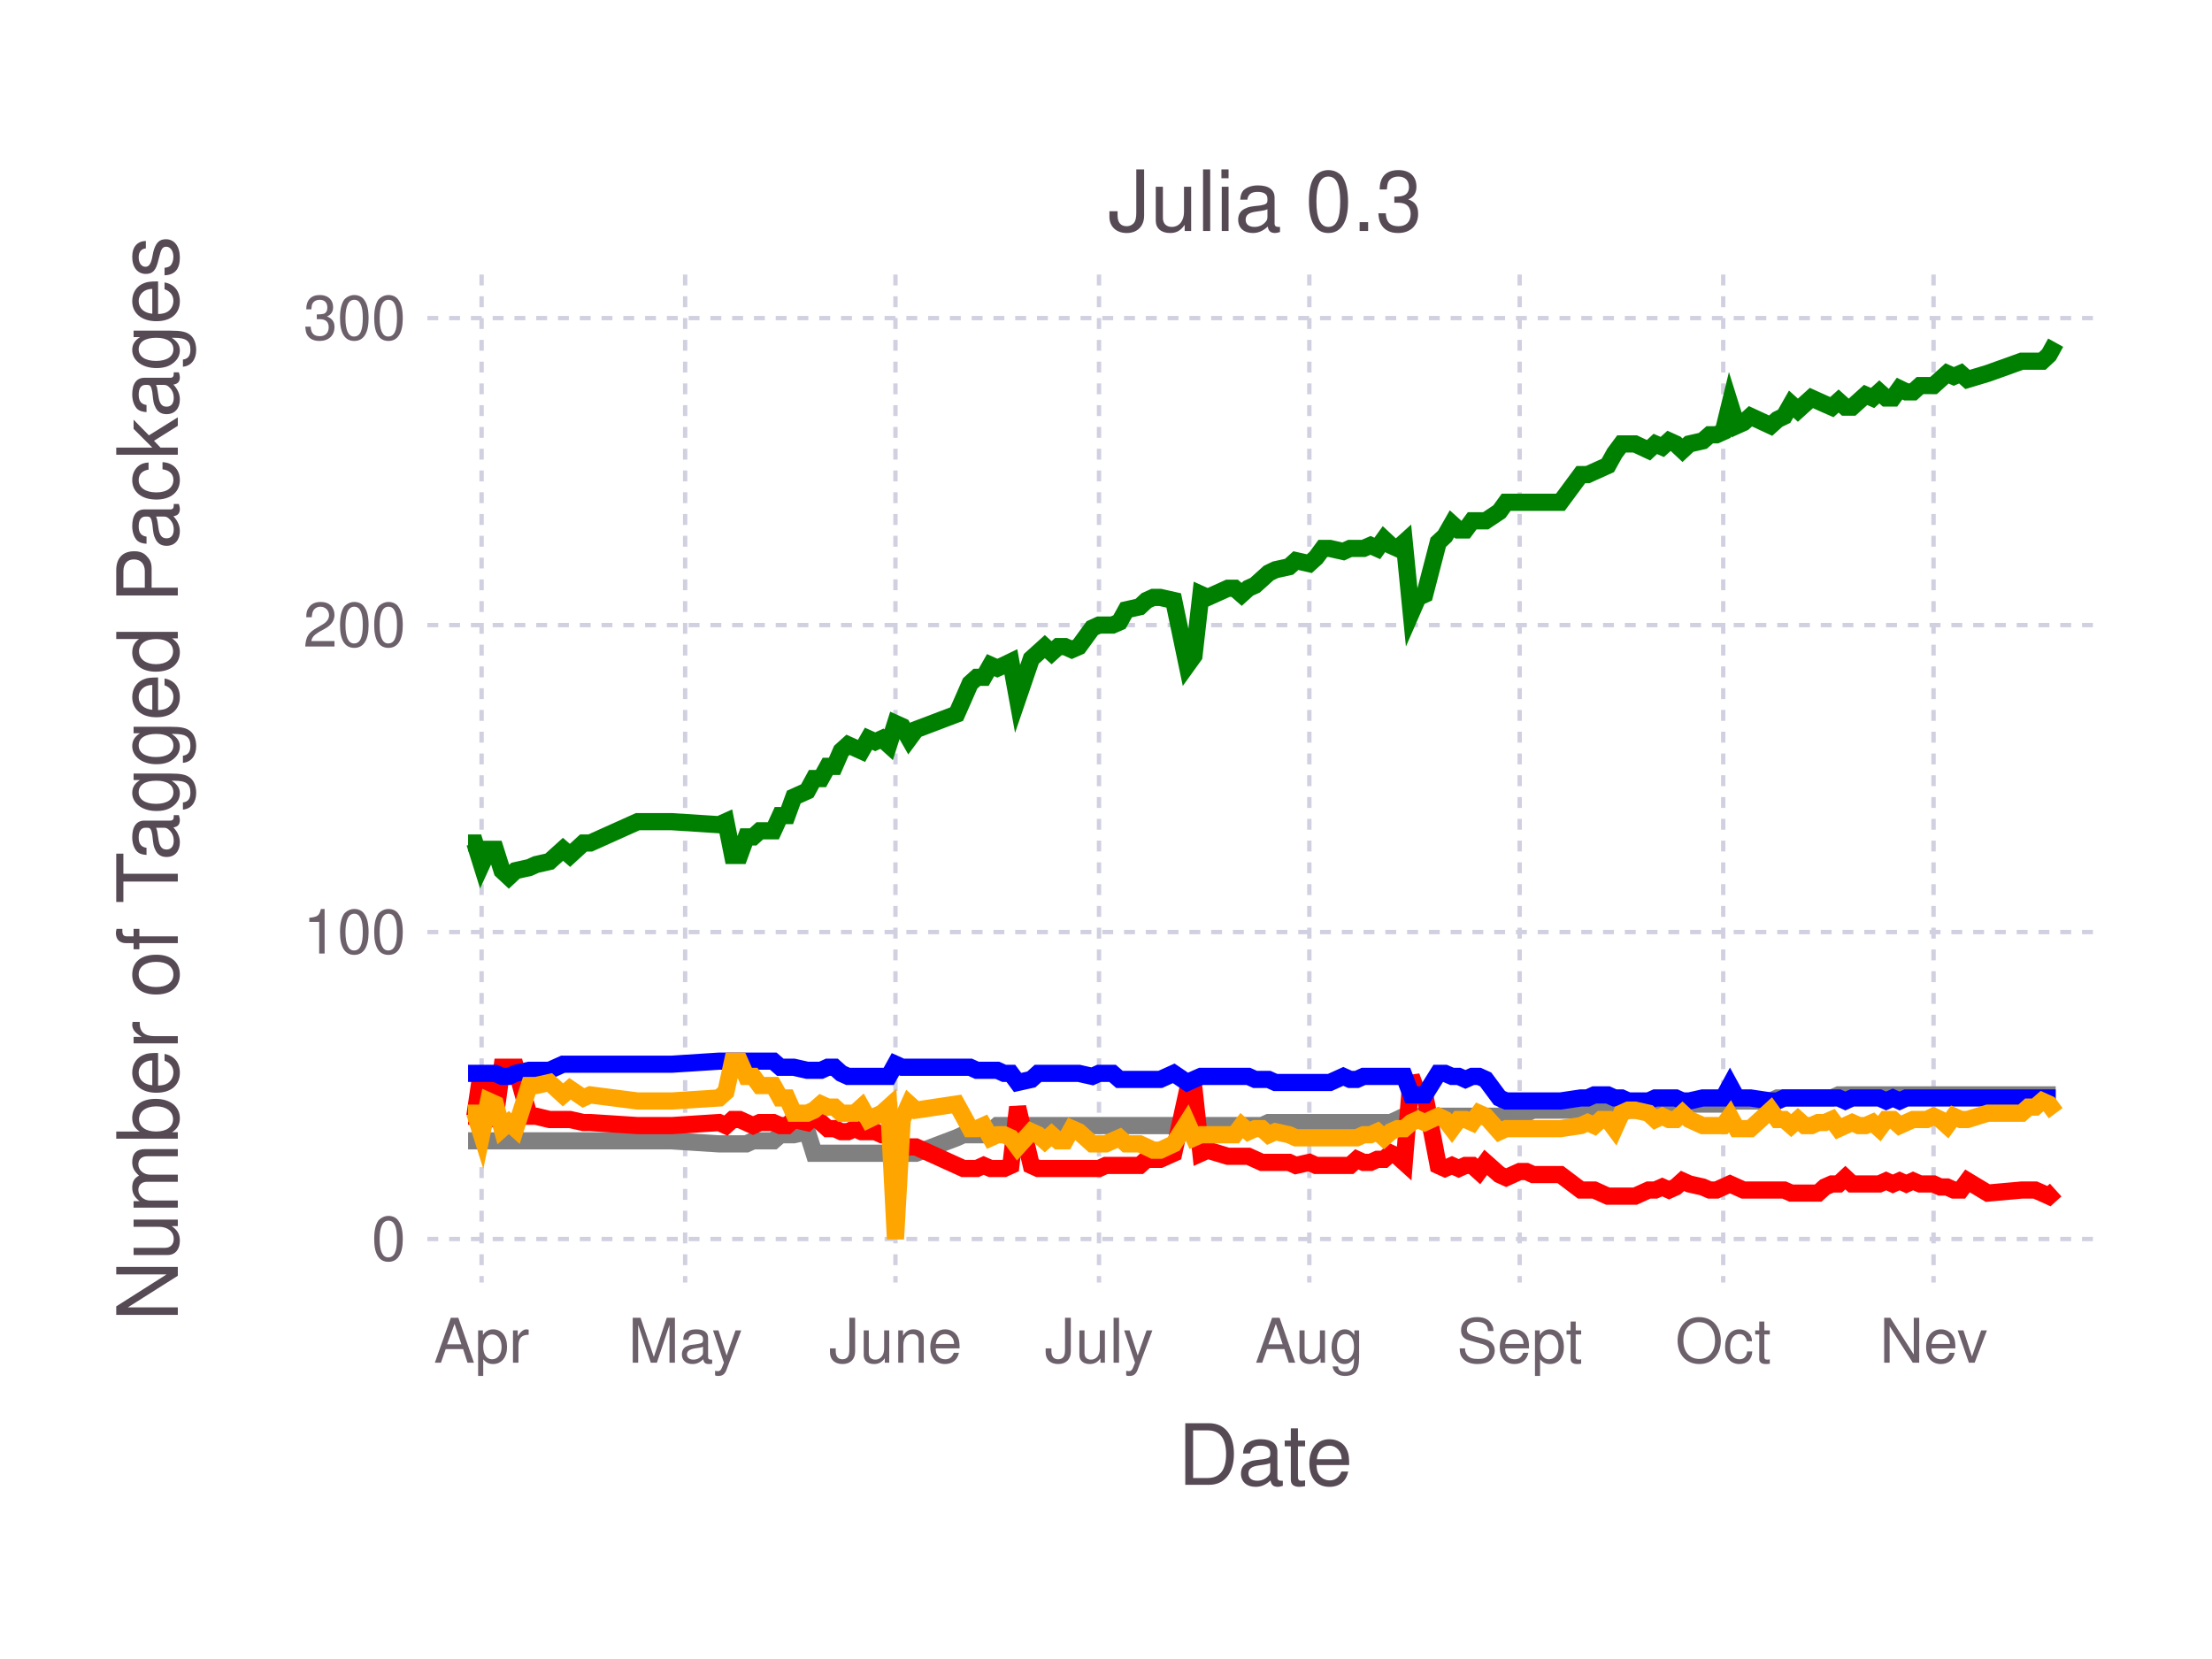
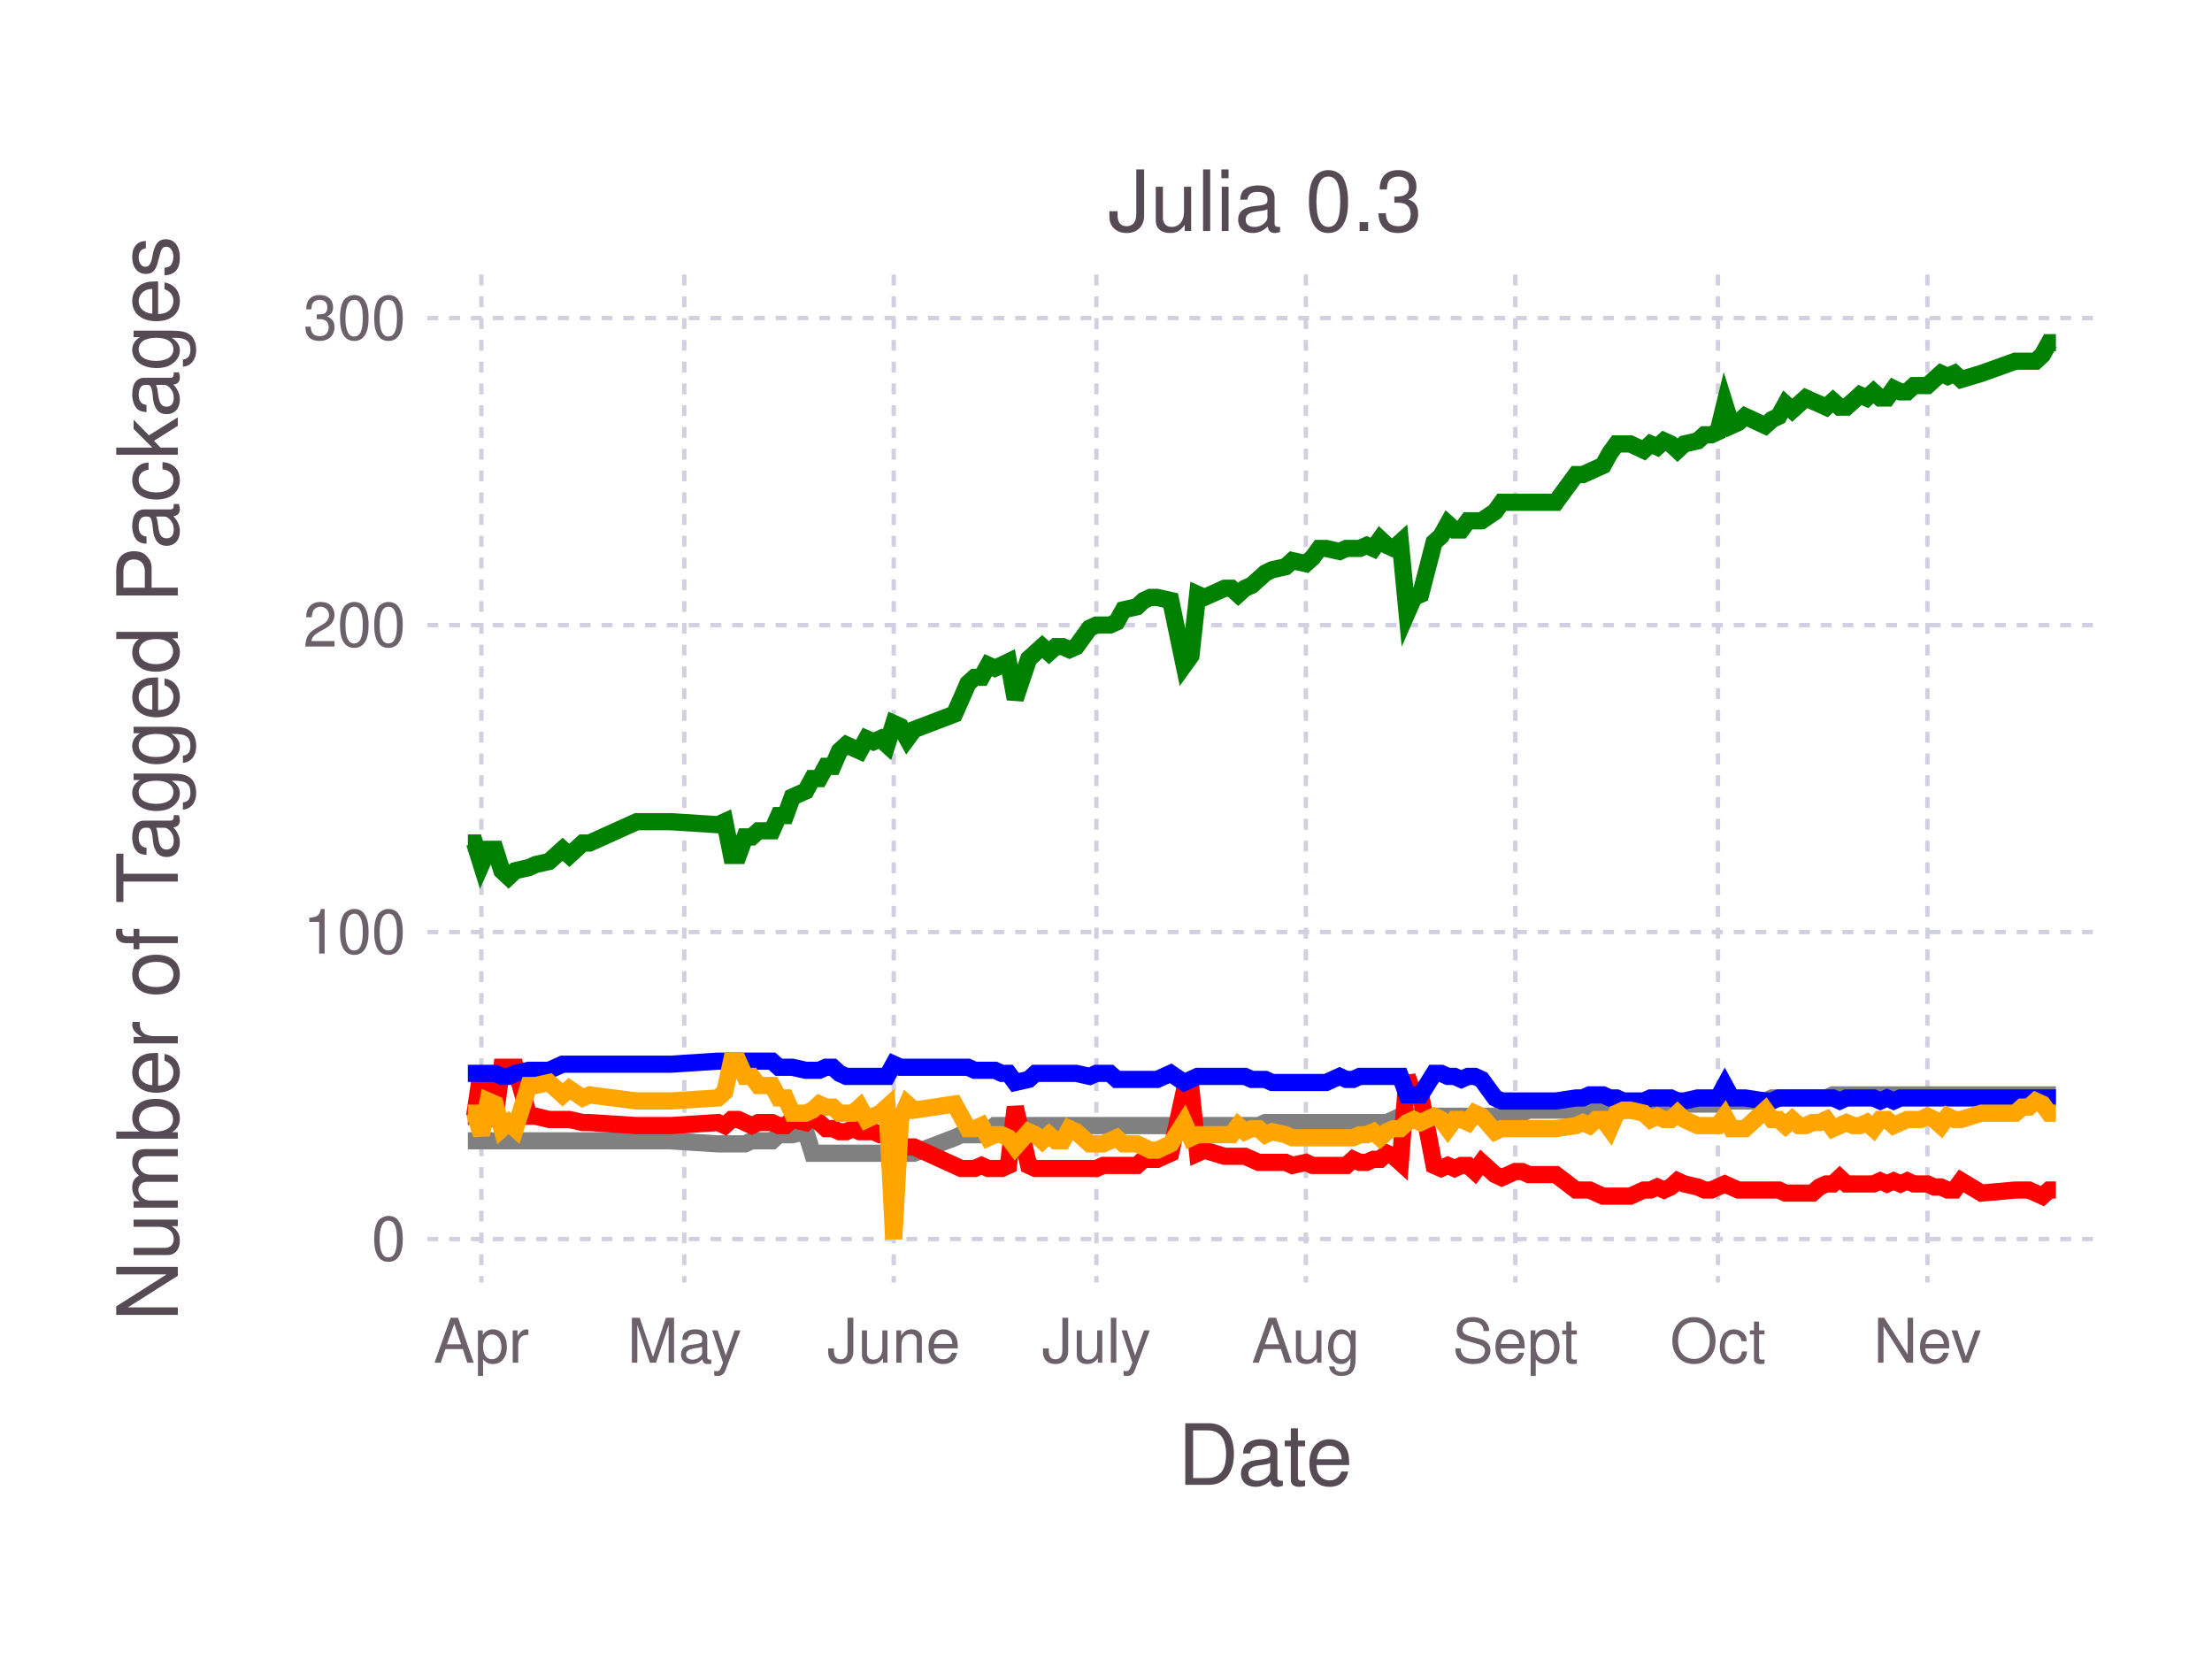
<svg xmlns="http://www.w3.org/2000/svg" version="1.2" width="101.6mm" height="76.2mm" viewBox="0 0 101.6 76.2" stroke="none" fill="#000000" stroke-width="0.3" font-size="3.88">
-   <g class="plotroot xscalable yscalable" id="fig-95dc8187a10748368f7019baf99562ae-element-1">
-     <g font-size="3.88" font-family="'PT Sans','Helvetica Neue','Helvetica',sans-serif" fill="#564A55" stroke="none" id="fig-95dc8187a10748368f7019baf99562ae-element-2">
+   <g class="plotroot xscalable yscalable" id="fig-b13ec94003c748438e2ec08b945ef664-element-1">
+     <g font-size="3.88" font-family="'PT Sans','Helvetica Neue','Helvetica',sans-serif" fill="#564A55" stroke="none" id="fig-b13ec94003c748438e2ec08b945ef664-element-2">
      <text x="58.12" y="68.2" text-anchor="middle">Date</text>
    </g>
-     <g class="guide xlabels" font-size="2.82" font-family="'PT Sans Caption','Helvetica Neue','Helvetica',sans-serif" fill="#6C606B" id="fig-95dc8187a10748368f7019baf99562ae-element-3">
-       <text x="22.12" y="62.59" text-anchor="middle">Apr</text>
-       <text x="31.47" y="62.59" text-anchor="middle">May</text>
-       <text x="41.13" y="62.59" text-anchor="middle">June</text>
-       <text x="50.48" y="62.59" text-anchor="middle">July</text>
-       <text x="60.14" y="62.59" text-anchor="middle">Aug</text>
-       <text x="69.8" y="62.59" text-anchor="middle">Sept</text>
-       <text x="79.15" y="62.59" text-anchor="middle">Oct</text>
-       <text x="88.81" y="62.59" text-anchor="middle">Nev</text>
+     <g class="guide xlabels" font-size="2.82" font-family="'PT Sans Caption','Helvetica Neue','Helvetica',sans-serif" fill="#6C606B" id="fig-b13ec94003c748438e2ec08b945ef664-element-3">
+       <text x="22.11" y="62.59" text-anchor="middle">Apr</text>
+       <text x="31.43" y="62.59" text-anchor="middle">May</text>
+       <text x="41.05" y="62.59" text-anchor="middle">June</text>
+       <text x="50.36" y="62.59" text-anchor="middle">July</text>
+       <text x="59.98" y="62.59" text-anchor="middle">Aug</text>
+       <text x="69.6" y="62.59" text-anchor="middle">Sept</text>
+       <text x="78.91" y="62.59" text-anchor="middle">Oct</text>
+       <text x="88.53" y="62.59" text-anchor="middle">Nev</text>
    </g>
-     <g clip-path="url(#fig-95dc8187a10748368f7019baf99562ae-element-5)" id="fig-95dc8187a10748368f7019baf99562ae-element-4">
-       <g pointer-events="visible" opacity="1" fill="none" stroke="none" class="guide background" id="fig-95dc8187a10748368f7019baf99562ae-element-6">
+     <g clip-path="url(#fig-b13ec94003c748438e2ec08b945ef664-element-5)" id="fig-b13ec94003c748438e2ec08b945ef664-element-4">
+       <g pointer-events="visible" opacity="1" fill="none" stroke="none" class="guide background" id="fig-b13ec94003c748438e2ec08b945ef664-element-6">
        <rect x="19.63" y="12.61" width="76.97" height="46.3" />
      </g>
-       <g class="guide ygridlines xfixed" stroke-dasharray="0.5,0.5" stroke-width="0.2" stroke="#D0D0E0" id="fig-95dc8187a10748368f7019baf99562ae-element-7">
+       <g class="guide ygridlines xfixed" stroke-dasharray="0.5,0.5" stroke-width="0.2" stroke="#D0D0E0" id="fig-b13ec94003c748438e2ec08b945ef664-element-7">
        <path fill="none" d="M19.63,56.91 L 96.6 56.91" />
        <path fill="none" d="M19.63,42.81 L 96.6 42.81" />
        <path fill="none" d="M19.63,28.71 L 96.6 28.71" />
        <path fill="none" d="M19.63,14.61 L 96.6 14.61" />
      </g>
-       <g class="guide xgridlines yfixed" stroke-dasharray="0.5,0.5" stroke-width="0.2" stroke="#D0D0E0" id="fig-95dc8187a10748368f7019baf99562ae-element-8">
-         <path fill="none" d="M22.12,12.61 L 22.12 58.91" />
-         <path fill="none" d="M31.47,12.61 L 31.47 58.91" />
-         <path fill="none" d="M41.13,12.61 L 41.13 58.91" />
-         <path fill="none" d="M50.48,12.61 L 50.48 58.91" />
-         <path fill="none" d="M60.14,12.61 L 60.14 58.91" />
-         <path fill="none" d="M69.8,12.61 L 69.8 58.91" />
-         <path fill="none" d="M79.15,12.61 L 79.15 58.91" />
-         <path fill="none" d="M88.81,12.61 L 88.81 58.91" />
+       <g class="guide xgridlines yfixed" stroke-dasharray="0.5,0.5" stroke-width="0.2" stroke="#D0D0E0" id="fig-b13ec94003c748438e2ec08b945ef664-element-8">
+         <path fill="none" d="M22.11,12.61 L 22.11 58.91" />
+         <path fill="none" d="M31.43,12.61 L 31.43 58.91" />
+         <path fill="none" d="M41.05,12.61 L 41.05 58.91" />
+         <path fill="none" d="M50.36,12.61 L 50.36 58.91" />
+         <path fill="none" d="M59.98,12.61 L 59.98 58.91" />
+         <path fill="none" d="M69.6,12.61 L 69.6 58.91" />
+         <path fill="none" d="M78.91,12.61 L 78.91 58.91" />
+         <path fill="none" d="M88.53,12.61 L 88.53 58.91" />
      </g>
-       <g class="plotpanel" id="fig-95dc8187a10748368f7019baf99562ae-element-9">
-         <g stroke-width="0.79" fill="none" class="geometry color_Package_was_untestable." stroke="#808080" id="fig-95dc8187a10748368f7019baf99562ae-element-10">
-           <path fill="none" d="M21.5,52.4 L 21.81 52.4 22.12 52.4 22.44 52.4 22.75 52.4 23.06 52.4 23.37 52.4 23.68 52.4 24.31 52.4 24.62 52.4 25.24 52.4 25.86 52.4 26.18 52.4 26.8 52.4 27.11 52.4 29.29 52.4 30.23 52.4 30.85 52.4 33.03 52.54 33.34 52.54 33.65 52.54 33.97 52.54 34.28 52.54 34.59 52.4 34.9 52.4 35.21 52.4 35.52 52.4 35.84 52.12 36.15 52.12 36.46 52.12 37.08 51.98 37.39 52.97 37.71 52.97 38.02 52.97 38.33 52.97 38.64 52.97 38.95 52.97 39.26 52.97 39.57 52.97 39.89 52.97 40.2 52.97 40.51 52.97 40.82 52.97 41.13 52.97 41.44 52.97 41.76 52.97 42.07 52.97 43.94 52.26 44.25 52.12 44.56 52.12 44.87 52.12 45.18 52.12 45.5 51.98 45.81 51.7 46.12 51.7 46.43 51.7 46.74 51.7 47.37 51.7 47.68 51.7 47.99 51.7 48.3 51.7 48.61 51.7 48.92 51.7 49.23 51.7 49.55 51.7 50.17 51.7 50.48 51.7 50.79 51.7 51.1 51.7 51.42 51.7 51.73 51.7 52.35 51.7 52.66 51.7 52.97 51.7 53.29 51.7 53.91 51.7 54.53 51.7 54.84 51.7 55.16 51.7 55.47 51.7 56.4 51.7 56.71 51.7 57.03 51.7 57.34 51.7 57.65 51.7 57.96 51.7 58.27 51.56 58.58 51.56 59.21 51.56 59.52 51.56 60.14 51.56 60.45 51.56 60.76 51.56 61.08 51.56 61.7 51.56 62.01 51.56 62.32 51.56 62.63 51.56 62.95 51.56 63.26 51.56 63.57 51.56 63.88 51.56 64.19 51.42 64.5 51.27 64.82 51.27 65.13 51.27 65.44 51.27 66.06 51.27 66.37 51.27 66.69 51.27 67 51.27 67.31 51.27 67.62 51.27 67.93 51.27 68.24 51.27 68.87 51.27 69.18 51.13 69.8 51.13 70.11 51.13 70.42 50.99 71.67 50.99 72.61 50.99 72.92 50.99 73.23 50.99 73.54 50.99 73.85 50.99 74.16 50.99 74.48 50.99 74.79 50.99 75.1 50.99 75.72 50.85 76.03 50.85 76.35 50.85 76.66 50.85 76.97 50.85 77.28 50.85 77.59 50.71 78.21 50.71 78.53 50.71 78.84 50.71 79.15 50.71 79.46 50.29 79.77 50.57 80.08 50.57 80.4 50.57 81.33 50.57 81.64 50.43 81.95 50.43 82.27 50.43 82.58 50.43 82.89 50.43 83.2 50.43 83.51 50.43 83.82 50.43 84.14 50.43 84.45 50.29 84.76 50.29 85.07 50.29 85.38 50.29 85.69 50.29 86.01 50.29 86.32 50.29 86.63 50.29 86.94 50.29 87.25 50.29 87.56 50.29 87.87 50.29 88.19 50.29 88.5 50.29 88.81 50.29 89.12 50.29 89.43 50.29 89.74 50.29 90.06 50.29 90.37 50.29 91.3 50.29 92.86 50.29 93.17 50.29 93.48 50.29 93.8 50.29 94.11 50.29 94.42 50.29" />
+       <g class="plotpanel" id="fig-b13ec94003c748438e2ec08b945ef664-element-9">
+         <g stroke-width="0.79" fill="none" class="geometry color_Package_was_untestable." stroke="#808080" id="fig-b13ec94003c748438e2ec08b945ef664-element-10">
+           <path fill="none" d="M21.49,52.4 L 21.8 52.4 22.11 52.4 22.42 52.4 22.74 52.4 23.05 52.4 23.36 52.4 23.67 52.4 24.29 52.4 24.6 52.4 25.22 52.4 25.84 52.4 26.15 52.4 26.77 52.4 27.08 52.4 29.25 52.4 30.18 52.4 30.8 52.4 32.98 52.54 33.29 52.54 33.6 52.54 33.91 52.54 34.22 52.54 34.53 52.4 34.84 52.4 35.15 52.4 35.46 52.4 35.77 52.12 36.08 52.12 36.39 52.12 37.01 51.98 37.32 52.97 37.63 52.97 37.94 52.97 38.25 52.97 38.56 52.97 38.87 52.97 39.18 52.97 39.49 52.97 39.8 52.97 40.12 52.97 40.43 52.97 40.74 52.97 41.05 52.97 41.36 52.97 41.67 52.97 41.98 52.97 43.84 52.26 44.15 52.12 44.46 52.12 44.77 52.12 45.08 52.12 45.39 51.98 45.7 51.7 46.01 51.7 46.32 51.7 46.63 51.7 47.25 51.7 47.56 51.7 47.87 51.7 48.18 51.7 48.49 51.7 48.81 51.7 49.12 51.7 49.43 51.7 50.05 51.7 50.36 51.7 50.67 51.7 50.98 51.7 51.29 51.7 51.6 51.7 52.22 51.7 52.53 51.7 52.84 51.7 53.15 51.7 53.77 51.7 54.39 51.7 54.7 51.7 55.01 51.7 55.32 51.7 56.25 51.7 56.56 51.7 56.87 51.7 57.18 51.7 57.5 51.7 57.81 51.7 58.12 51.56 58.43 51.56 59.05 51.56 59.36 51.56 59.98 51.56 60.29 51.56 60.6 51.56 60.91 51.56 61.53 51.56 61.84 51.56 62.15 51.56 62.46 51.56 62.77 51.56 63.08 51.56 63.39 51.56 63.7 51.56 64.01 51.42 64.32 51.27 64.63 51.27 64.94 51.27 65.25 51.27 65.87 51.27 66.19 51.27 66.5 51.27 66.81 51.27 67.12 51.27 67.43 51.27 67.74 51.27 68.05 51.27 68.67 51.27 68.98 51.13 69.6 51.13 69.91 51.13 70.22 50.99 71.46 50.99 72.39 50.99 72.7 50.99 73.01 50.99 73.32 50.99 73.63 50.99 73.94 50.99 74.25 50.99 74.56 50.99 74.88 50.99 75.5 50.85 75.81 50.85 76.12 50.85 76.43 50.85 76.74 50.85 77.05 50.85 77.36 50.71 77.98 50.71 78.29 50.71 78.6 50.71 78.91 50.71 79.22 50.29 79.53 50.57 79.84 50.57 80.15 50.57 81.08 50.57 81.39 50.43 81.7 50.43 82.01 50.43 82.32 50.43 82.63 50.43 82.94 50.43 83.25 50.43 83.57 50.43 83.88 50.43 84.19 50.29 84.5 50.29 84.81 50.29 85.12 50.29 85.43 50.29 85.74 50.29 86.05 50.29 86.36 50.29 86.67 50.29 86.98 50.29 87.29 50.29 87.6 50.29 87.91 50.29 88.22 50.29 88.53 50.29 88.84 50.29 89.15 50.29 89.46 50.29 89.77 50.29 90.08 50.29 91.01 50.29 92.57 50.29 92.88 50.29 93.19 50.29 93.5 50.29 93.81 50.29 94.12 50.29 94.43 50.29" />
        </g>
-         <g stroke-width="0.79" fill="none" class="geometry color_Package_doesn't_load." stroke="#FF0000" id="fig-95dc8187a10748368f7019baf99562ae-element-11">
-           <path fill="none" d="M21.5,51.27 L 21.81 51.27 22.12 49.16 22.44 51.42 22.75 51.27 23.06 49.02 23.37 49.02 23.68 49.02 24.31 51.27 24.62 51.27 25.24 51.42 25.86 51.42 26.18 51.42 26.8 51.56 27.11 51.56 29.29 51.7 30.23 51.7 30.85 51.7 33.03 51.56 33.34 51.7 33.65 51.42 33.97 51.42 34.28 51.56 34.59 51.7 34.9 51.56 35.21 51.56 35.52 51.56 35.84 51.7 36.15 51.7 36.46 51.42 37.08 51.56 37.39 51.27 37.71 51.56 38.02 51.84 38.33 51.84 38.64 51.98 38.95 51.98 39.26 51.84 39.57 51.98 39.89 51.98 40.2 51.98 40.51 52.12 40.82 52.12 41.13 53.25 41.44 52.68 41.76 52.68 42.07 52.68 43.94 53.53 44.25 53.67 44.56 53.67 44.87 53.67 45.18 53.53 45.5 53.67 45.81 53.67 46.12 53.67 46.43 53.53 46.74 50.85 47.37 53.53 47.68 53.67 47.99 53.67 48.3 53.67 48.61 53.67 48.92 53.67 49.23 53.67 49.55 53.67 50.17 53.67 50.48 53.67 50.79 53.53 51.1 53.53 51.42 53.53 51.73 53.53 52.35 53.53 52.66 53.25 52.97 53.25 53.29 53.25 53.91 52.97 54.53 50.15 54.84 50.01 55.16 52.97 55.47 52.83 56.4 53.11 56.71 53.11 57.03 53.11 57.34 53.11 57.65 53.25 57.96 53.39 58.27 53.39 58.58 53.39 59.21 53.39 59.52 53.53 60.14 53.39 60.45 53.53 60.76 53.53 61.08 53.53 61.7 53.53 62.01 53.53 62.32 53.25 62.63 53.39 62.95 53.39 63.26 53.25 63.57 53.25 63.88 52.97 64.19 53.11 64.5 53.39 64.82 49.44 65.13 50.29 65.44 50.29 66.06 53.53 66.37 53.67 66.69 53.53 67 53.67 67.31 53.53 67.62 53.53 67.93 53.81 68.24 53.39 68.87 53.95 69.18 54.09 69.8 53.81 70.11 53.81 70.42 53.95 71.67 53.95 72.61 54.66 72.92 54.66 73.23 54.66 73.54 54.8 73.85 54.94 74.16 54.94 74.48 54.94 74.79 54.94 75.1 54.94 75.72 54.66 76.03 54.66 76.35 54.52 76.66 54.66 76.97 54.52 77.28 54.24 77.59 54.38 78.21 54.52 78.53 54.66 78.84 54.66 79.15 54.52 79.46 54.38 79.77 54.52 80.08 54.66 80.4 54.66 81.33 54.66 81.64 54.66 81.95 54.66 82.27 54.8 82.58 54.8 82.89 54.8 83.2 54.8 83.51 54.8 83.82 54.52 84.14 54.38 84.45 54.38 84.76 54.09 85.07 54.38 85.38 54.38 85.69 54.38 86.01 54.38 86.32 54.38 86.63 54.24 86.94 54.38 87.25 54.24 87.56 54.38 87.87 54.24 88.19 54.38 88.5 54.38 88.81 54.38 89.12 54.52 89.43 54.52 89.74 54.66 90.06 54.66 90.37 54.24 91.3 54.8 92.86 54.66 93.17 54.66 93.48 54.66 93.8 54.8 94.11 54.94 94.42 54.66" />
+         <g stroke-width="0.79" fill="none" class="geometry color_Package_doesn't_load." stroke="#FF0000" id="fig-b13ec94003c748438e2ec08b945ef664-element-11">
+           <path fill="none" d="M21.49,51.27 L 21.8 51.27 22.11 49.16 22.42 51.42 22.74 51.27 23.05 49.02 23.36 49.02 23.67 49.02 24.29 51.27 24.6 51.27 25.22 51.42 25.84 51.42 26.15 51.42 26.77 51.56 27.08 51.56 29.25 51.7 30.18 51.7 30.8 51.7 32.98 51.56 33.29 51.7 33.6 51.42 33.91 51.42 34.22 51.56 34.53 51.7 34.84 51.56 35.15 51.56 35.46 51.56 35.77 51.7 36.08 51.7 36.39 51.42 37.01 51.56 37.32 51.27 37.63 51.56 37.94 51.84 38.25 51.84 38.56 51.98 38.87 51.98 39.18 51.84 39.49 51.98 39.8 51.98 40.12 51.98 40.43 52.12 40.74 52.12 41.05 53.25 41.36 52.68 41.67 52.68 41.98 52.68 43.84 53.53 44.15 53.67 44.46 53.67 44.77 53.67 45.08 53.53 45.39 53.67 45.7 53.67 46.01 53.67 46.32 53.53 46.63 50.85 47.25 53.53 47.56 53.67 47.87 53.67 48.18 53.67 48.49 53.67 48.81 53.67 49.12 53.67 49.43 53.67 50.05 53.67 50.36 53.67 50.67 53.53 50.98 53.53 51.29 53.53 51.6 53.53 52.22 53.53 52.53 53.25 52.84 53.25 53.15 53.25 53.77 52.97 54.39 50.15 54.7 50.01 55.01 52.97 55.32 52.83 56.25 53.11 56.56 53.11 56.87 53.11 57.18 53.11 57.5 53.25 57.81 53.39 58.12 53.39 58.43 53.39 59.05 53.39 59.36 53.53 59.98 53.39 60.29 53.53 60.6 53.53 60.91 53.53 61.53 53.53 61.84 53.53 62.15 53.25 62.46 53.39 62.77 53.39 63.08 53.25 63.39 53.25 63.7 52.97 64.01 53.11 64.32 53.39 64.63 49.44 64.94 50.29 65.25 50.29 65.87 53.53 66.19 53.67 66.5 53.53 66.81 53.67 67.12 53.53 67.43 53.53 67.74 53.81 68.05 53.39 68.67 53.95 68.98 54.09 69.6 53.81 69.91 53.81 70.22 53.95 71.46 53.95 72.39 54.66 72.7 54.66 73.01 54.66 73.32 54.8 73.63 54.94 73.94 54.94 74.25 54.94 74.56 54.94 74.88 54.94 75.5 54.66 75.81 54.66 76.12 54.52 76.43 54.66 76.74 54.52 77.05 54.24 77.36 54.38 77.98 54.52 78.29 54.66 78.6 54.66 78.91 54.52 79.22 54.38 79.53 54.52 79.84 54.66 80.15 54.66 81.08 54.66 81.39 54.66 81.7 54.66 82.01 54.8 82.32 54.8 82.63 54.8 82.94 54.8 83.25 54.8 83.57 54.52 83.88 54.38 84.19 54.38 84.5 54.09 84.81 54.38 85.12 54.38 85.43 54.38 85.74 54.38 86.05 54.38 86.36 54.24 86.67 54.38 86.98 54.24 87.29 54.38 87.6 54.24 87.91 54.38 88.22 54.38 88.53 54.38 88.84 54.52 89.15 54.52 89.46 54.66 89.77 54.66 90.08 54.24 91.01 54.8 92.57 54.66 92.88 54.66 93.19 54.66 93.5 54.8 93.81 54.94 94.12 54.66 94.43 54.66" />
        </g>
-         <g stroke-width="0.79" fill="none" class="geometry color_No_tests,_but_package_loads." stroke="#0000FF" id="fig-95dc8187a10748368f7019baf99562ae-element-12">
-           <path fill="none" d="M21.5,49.3 L 21.81 49.3 22.12 49.3 22.44 49.3 22.75 49.3 23.06 49.44 23.37 49.44 23.68 49.3 24.31 49.16 24.62 49.16 25.24 49.16 25.86 48.88 26.18 48.88 26.8 48.88 27.11 48.88 29.29 48.88 30.23 48.88 30.85 48.88 33.03 48.74 33.34 48.74 33.65 48.74 33.97 48.74 34.28 48.74 34.59 48.74 34.9 48.74 35.21 48.74 35.52 48.74 35.84 49.02 36.15 49.02 36.46 49.02 37.08 49.16 37.39 49.16 37.71 49.16 38.02 49.02 38.33 49.02 38.64 49.3 38.95 49.44 39.26 49.44 39.57 49.44 39.89 49.44 40.2 49.44 40.51 49.44 40.82 49.44 41.13 48.88 41.44 49.02 41.76 49.02 42.07 49.02 43.94 49.02 44.25 49.02 44.56 49.02 44.87 49.16 45.18 49.16 45.5 49.16 45.81 49.16 46.12 49.3 46.43 49.3 46.74 49.72 47.37 49.58 47.68 49.3 47.99 49.3 48.3 49.3 48.61 49.3 48.92 49.3 49.23 49.3 49.55 49.3 50.17 49.44 50.48 49.3 50.79 49.3 51.1 49.3 51.42 49.58 51.73 49.58 52.35 49.58 52.66 49.58 52.97 49.58 53.29 49.58 53.91 49.3 54.53 49.72 54.84 49.58 55.16 49.44 55.47 49.44 56.4 49.44 56.71 49.44 57.03 49.44 57.34 49.44 57.65 49.58 57.96 49.58 58.27 49.58 58.58 49.72 59.21 49.72 59.52 49.72 60.14 49.72 60.45 49.72 60.76 49.72 61.08 49.72 61.7 49.44 62.01 49.58 62.32 49.58 62.63 49.44 62.95 49.44 63.26 49.44 63.57 49.44 63.88 49.44 64.19 49.44 64.5 49.44 64.82 50.29 65.13 50.29 65.44 50.29 66.06 49.3 66.37 49.3 66.69 49.44 67 49.44 67.31 49.58 67.62 49.44 67.93 49.44 68.24 49.58 68.87 50.43 69.18 50.57 69.8 50.57 70.11 50.57 70.42 50.57 71.67 50.57 72.61 50.43 72.92 50.43 73.23 50.29 73.54 50.29 73.85 50.29 74.16 50.43 74.48 50.43 74.79 50.57 75.1 50.57 75.72 50.57 76.03 50.43 76.35 50.43 76.66 50.43 76.97 50.43 77.28 50.57 77.59 50.57 78.21 50.43 78.53 50.43 78.84 50.43 79.15 50.43 79.46 49.86 79.77 50.43 80.08 50.43 80.4 50.43 81.33 50.57 81.64 50.57 81.95 50.43 82.27 50.43 82.58 50.43 82.89 50.43 83.2 50.43 83.51 50.43 83.82 50.43 84.14 50.43 84.45 50.43 84.76 50.57 85.07 50.43 85.38 50.43 85.69 50.43 86.01 50.43 86.32 50.43 86.63 50.57 86.94 50.43 87.25 50.57 87.56 50.43 87.87 50.43 88.19 50.43 88.5 50.43 88.81 50.43 89.12 50.43 89.43 50.43 89.74 50.43 90.06 50.43 90.37 50.43 91.3 50.43 92.86 50.43 93.17 50.43 93.48 50.43 93.8 50.43 94.11 50.43 94.42 50.43" />
+         <g stroke-width="0.79" fill="none" class="geometry color_No_tests,_but_package_loads." stroke="#0000FF" id="fig-b13ec94003c748438e2ec08b945ef664-element-12">
+           <path fill="none" d="M21.49,49.3 L 21.8 49.3 22.11 49.3 22.42 49.3 22.74 49.3 23.05 49.44 23.36 49.44 23.67 49.3 24.29 49.16 24.6 49.16 25.22 49.16 25.84 48.88 26.15 48.88 26.77 48.88 27.08 48.88 29.25 48.88 30.18 48.88 30.8 48.88 32.98 48.74 33.29 48.74 33.6 48.74 33.91 48.74 34.22 48.74 34.53 48.74 34.84 48.74 35.15 48.74 35.46 48.74 35.77 49.02 36.08 49.02 36.39 49.02 37.01 49.16 37.32 49.16 37.63 49.16 37.94 49.02 38.25 49.02 38.56 49.3 38.87 49.44 39.18 49.44 39.49 49.44 39.8 49.44 40.12 49.44 40.43 49.44 40.74 49.44 41.05 48.88 41.36 49.02 41.67 49.02 41.98 49.02 43.84 49.02 44.15 49.02 44.46 49.02 44.77 49.16 45.08 49.16 45.39 49.16 45.7 49.16 46.01 49.3 46.32 49.3 46.63 49.72 47.25 49.58 47.56 49.3 47.87 49.3 48.18 49.3 48.49 49.3 48.81 49.3 49.12 49.3 49.43 49.3 50.05 49.44 50.36 49.3 50.67 49.3 50.98 49.3 51.29 49.58 51.6 49.58 52.22 49.58 52.53 49.58 52.84 49.58 53.15 49.58 53.77 49.3 54.39 49.72 54.7 49.58 55.01 49.44 55.32 49.44 56.25 49.44 56.56 49.44 56.87 49.44 57.18 49.44 57.5 49.58 57.81 49.58 58.12 49.58 58.43 49.72 59.05 49.72 59.36 49.72 59.98 49.72 60.29 49.72 60.6 49.72 60.91 49.72 61.53 49.44 61.84 49.58 62.15 49.58 62.46 49.44 62.77 49.44 63.08 49.44 63.39 49.44 63.7 49.44 64.01 49.44 64.32 49.44 64.63 50.29 64.94 50.29 65.25 50.29 65.87 49.3 66.19 49.3 66.5 49.44 66.81 49.44 67.12 49.58 67.43 49.44 67.74 49.44 68.05 49.58 68.67 50.43 68.98 50.57 69.6 50.57 69.91 50.57 70.22 50.57 71.46 50.57 72.39 50.43 72.7 50.43 73.01 50.29 73.32 50.29 73.63 50.29 73.94 50.43 74.25 50.43 74.56 50.57 74.88 50.57 75.5 50.57 75.81 50.43 76.12 50.43 76.43 50.43 76.74 50.43 77.05 50.57 77.36 50.57 77.98 50.43 78.29 50.43 78.6 50.43 78.91 50.43 79.22 49.86 79.53 50.43 79.84 50.43 80.15 50.43 81.08 50.57 81.39 50.57 81.7 50.43 82.01 50.43 82.32 50.43 82.63 50.43 82.94 50.43 83.25 50.43 83.57 50.43 83.88 50.43 84.19 50.43 84.5 50.57 84.81 50.43 85.12 50.43 85.43 50.43 85.74 50.43 86.05 50.43 86.36 50.57 86.67 50.43 86.98 50.57 87.29 50.43 87.6 50.43 87.91 50.43 88.22 50.43 88.53 50.43 88.84 50.43 89.15 50.43 89.46 50.43 89.77 50.43 90.08 50.43 91.01 50.43 92.57 50.43 92.88 50.43 93.19 50.43 93.5 50.43 93.81 50.43 94.12 50.43 94.43 50.43" />
        </g>
-         <g stroke-width="0.79" fill="none" class="geometry color_Tests_fail,_but_package_loads." stroke="#FFA500" id="fig-95dc8187a10748368f7019baf99562ae-element-13">
-           <path fill="none" d="M21.5,51.13 L 21.81 51.13 22.12 52.12 22.44 50.57 22.75 50.71 23.06 51.84 23.37 51.56 23.68 51.84 24.31 49.86 24.62 49.86 25.24 49.72 25.86 50.29 26.18 50.01 26.8 50.43 27.11 50.29 29.29 50.57 30.23 50.57 30.85 50.57 33.03 50.43 33.34 50.15 33.65 48.74 33.97 48.74 34.28 49.44 34.59 49.44 34.9 49.86 35.21 49.86 35.52 49.86 35.84 50.43 36.15 50.43 36.46 51.13 37.08 51.13 37.39 50.99 37.71 50.71 38.02 50.85 38.33 50.85 38.64 51.13 38.95 51.13 39.26 51.13 39.57 50.85 39.89 51.42 40.2 51.27 40.51 51.13 40.82 50.85 41.13 56.91 41.44 51.42 41.76 50.71 42.07 50.99 43.94 50.71 44.25 51.27 44.56 51.84 44.87 51.84 45.18 51.7 45.5 52.26 45.81 52.12 46.12 52.12 46.43 52.26 46.74 52.68 47.37 51.98 47.68 52.12 47.99 52.4 48.3 52.12 48.61 52.4 48.92 52.4 49.23 51.84 49.55 51.98 50.17 52.54 50.48 52.54 50.79 52.54 51.1 52.4 51.42 52.26 51.73 52.54 52.35 52.54 52.66 52.68 52.97 52.83 53.29 52.83 53.91 52.54 54.53 51.56 54.84 52.26 55.16 52.12 55.47 52.12 56.4 52.12 56.71 52.12 57.03 51.7 57.34 51.98 57.65 51.84 57.96 51.84 58.27 52.12 58.58 51.98 59.21 52.12 59.52 52.26 60.14 52.26 60.45 52.26 60.76 52.26 61.08 52.26 61.7 52.26 62.01 52.26 62.32 52.26 62.63 52.12 62.95 52.12 63.26 51.98 63.57 52.26 63.88 51.98 64.19 51.84 64.5 51.84 64.82 51.56 65.13 51.42 65.44 51.56 66.06 51.27 66.37 51.42 66.69 51.84 67 51.42 67.31 51.42 67.62 51.56 67.93 51.13 68.24 51.27 68.87 51.98 69.18 51.84 69.8 51.84 70.11 51.84 70.42 51.84 71.67 51.84 72.61 51.7 72.92 51.56 73.23 51.7 73.54 51.42 73.85 51.42 74.16 51.84 74.48 51.13 74.79 50.99 75.1 50.99 75.72 51.13 76.03 51.42 76.35 51.27 76.66 51.42 76.97 51.42 77.28 51.13 77.59 51.42 78.21 51.7 78.53 51.7 78.84 51.7 79.15 51.7 79.46 51.27 79.77 51.84 80.08 51.84 80.4 51.84 81.33 50.99 81.64 51.42 81.95 51.42 82.27 51.7 82.58 51.42 82.89 51.7 83.2 51.7 83.51 51.56 83.82 51.56 84.14 51.42 84.45 51.84 84.76 51.7 85.07 51.56 85.38 51.7 85.69 51.7 86.01 51.56 86.32 51.84 86.63 51.42 86.94 51.42 87.25 51.7 87.56 51.56 87.87 51.42 88.19 51.42 88.5 51.42 88.81 51.27 89.12 51.42 89.43 51.7 89.74 51.27 90.06 51.42 90.37 51.42 91.3 51.13 92.86 51.13 93.17 50.85 93.48 50.85 93.8 50.57 94.11 50.71 94.42 51.13" />
+         <g stroke-width="0.79" fill="none" class="geometry color_Tests_fail,_but_package_loads." stroke="#FFA500" id="fig-b13ec94003c748438e2ec08b945ef664-element-13">
+           <path fill="none" d="M21.49,51.13 L 21.8 51.13 22.11 52.12 22.42 50.57 22.74 50.71 23.05 51.84 23.36 51.56 23.67 51.84 24.29 49.86 24.6 49.86 25.22 49.72 25.84 50.29 26.15 50.01 26.77 50.43 27.08 50.29 29.25 50.57 30.18 50.57 30.8 50.57 32.98 50.43 33.29 50.15 33.6 48.74 33.91 48.74 34.22 49.44 34.53 49.44 34.84 49.86 35.15 49.86 35.46 49.86 35.77 50.43 36.08 50.43 36.39 51.13 37.01 51.13 37.32 50.99 37.63 50.71 37.94 50.85 38.25 50.85 38.56 51.13 38.87 51.13 39.18 51.13 39.49 50.85 39.8 51.42 40.12 51.27 40.43 51.13 40.74 50.85 41.05 56.91 41.36 51.42 41.67 50.71 41.98 50.99 43.84 50.71 44.15 51.27 44.46 51.84 44.77 51.84 45.08 51.7 45.39 52.26 45.7 52.12 46.01 52.12 46.32 52.26 46.63 52.68 47.25 51.98 47.56 52.12 47.87 52.4 48.18 52.12 48.49 52.4 48.81 52.4 49.12 51.84 49.43 51.98 50.05 52.54 50.36 52.54 50.67 52.54 50.98 52.4 51.29 52.26 51.6 52.54 52.22 52.54 52.53 52.68 52.84 52.83 53.15 52.83 53.77 52.54 54.39 51.56 54.7 52.26 55.01 52.12 55.32 52.12 56.25 52.12 56.56 52.12 56.87 51.7 57.18 51.98 57.5 51.84 57.81 51.84 58.12 52.12 58.43 51.98 59.05 52.12 59.36 52.26 59.98 52.26 60.29 52.26 60.6 52.26 60.91 52.26 61.53 52.26 61.84 52.26 62.15 52.26 62.46 52.12 62.77 52.12 63.08 51.98 63.39 52.26 63.7 51.98 64.01 51.84 64.32 51.84 64.63 51.56 64.94 51.42 65.25 51.56 65.87 51.27 66.19 51.42 66.5 51.84 66.81 51.42 67.12 51.42 67.43 51.56 67.74 51.13 68.05 51.27 68.67 51.98 68.98 51.84 69.6 51.84 69.91 51.84 70.22 51.84 71.46 51.84 72.39 51.7 72.7 51.56 73.01 51.7 73.32 51.42 73.63 51.42 73.94 51.84 74.25 51.13 74.56 50.99 74.88 50.99 75.5 51.13 75.81 51.42 76.12 51.27 76.43 51.42 76.74 51.42 77.05 51.13 77.36 51.42 77.98 51.7 78.29 51.7 78.6 51.7 78.91 51.7 79.22 51.27 79.53 51.84 79.84 51.84 80.15 51.84 81.08 50.99 81.39 51.42 81.7 51.42 82.01 51.7 82.32 51.42 82.63 51.7 82.94 51.7 83.25 51.56 83.57 51.56 83.88 51.42 84.19 51.84 84.5 51.7 84.81 51.56 85.12 51.7 85.43 51.7 85.74 51.56 86.05 51.84 86.36 51.42 86.67 51.42 86.98 51.7 87.29 51.56 87.6 51.42 87.91 51.42 88.22 51.42 88.53 51.27 88.84 51.42 89.15 51.7 89.46 51.27 89.77 51.42 90.08 51.42 91.01 51.13 92.57 51.13 92.88 50.85 93.19 50.85 93.5 50.57 93.81 50.71 94.12 51.13 94.43 51.13" />
        </g>
-         <g stroke-width="0.79" fill="none" class="geometry color_Tests_pass." stroke="#008000" id="fig-95dc8187a10748368f7019baf99562ae-element-14">
-           <path fill="none" d="M21.5,38.72 L 21.81 38.72 22.12 39.71 22.44 39.01 22.75 39.01 23.06 39.99 23.37 40.28 23.68 39.99 24.31 39.85 24.62 39.71 25.24 39.57 25.86 39.01 26.18 39.29 26.8 38.72 27.11 38.72 29.29 37.74 30.23 37.74 30.85 37.74 33.03 37.88 33.34 37.74 33.65 39.29 33.97 39.29 34.28 38.44 34.59 38.44 34.9 38.16 35.21 38.16 35.52 38.16 35.84 37.46 36.15 37.46 36.46 36.61 37.08 36.33 37.39 35.76 37.71 35.76 38.02 35.2 38.33 35.2 38.64 34.49 38.95 34.21 39.26 34.35 39.57 34.49 39.89 33.93 40.2 34.07 40.51 33.93 40.82 34.21 41.13 33.23 41.44 33.37 41.76 33.93 42.07 33.51 43.94 32.8 44.25 32.1 44.56 31.39 44.87 31.11 45.18 31.11 45.5 30.55 45.81 30.69 46.12 30.55 46.43 30.4 46.74 32.1 47.37 30.26 47.68 29.98 47.99 29.7 48.3 29.98 48.61 29.7 48.92 29.7 49.23 29.84 49.55 29.7 50.17 28.85 50.48 28.71 50.79 28.71 51.1 28.71 51.42 28.57 51.73 28.01 52.35 27.87 52.66 27.58 52.97 27.44 53.29 27.44 53.91 27.58 54.53 30.55 54.84 30.12 55.16 27.3 55.47 27.44 56.4 27.02 56.71 27.02 57.03 27.3 57.34 27.02 57.65 26.88 57.96 26.6 58.27 26.32 58.58 26.17 59.21 26.03 59.52 25.75 60.14 25.89 60.45 25.61 60.76 25.19 61.08 25.19 61.7 25.33 62.01 25.19 62.32 25.19 62.63 25.19 62.95 25.05 63.26 25.19 63.57 24.76 63.88 25.05 64.19 25.19 64.5 24.91 64.82 28.15 65.13 27.44 65.44 27.3 66.06 24.91 66.37 24.62 66.69 24.06 67 24.34 67.31 24.34 67.62 23.92 67.93 23.92 68.24 23.92 68.87 23.5 69.18 23.07 69.8 23.07 70.11 23.07 70.42 23.07 71.67 23.07 72.61 21.8 72.92 21.8 73.23 21.66 73.54 21.52 73.85 21.38 74.16 20.82 74.48 20.39 74.79 20.39 75.1 20.39 75.72 20.68 76.03 20.39 76.35 20.53 76.66 20.25 76.97 20.39 77.28 20.68 77.59 20.39 78.21 20.25 78.53 19.97 78.84 19.97 79.15 19.83 79.46 18.56 79.77 19.55 80.08 19.41 80.4 19.12 81.33 19.55 81.64 19.27 81.95 19.12 82.27 18.56 82.58 18.84 82.89 18.56 83.2 18.28 83.51 18.42 83.82 18.56 84.14 18.7 84.45 18.42 84.76 18.7 85.07 18.7 85.38 18.42 85.69 18.14 86.01 18.28 86.32 18 86.63 18.28 86.94 18.28 87.25 17.85 87.56 18 87.87 18 88.19 17.71 88.5 17.71 88.81 17.71 89.12 17.43 89.43 17.15 89.74 17.29 90.06 17.15 90.37 17.43 91.3 17.15 92.86 16.59 93.17 16.59 93.48 16.59 93.8 16.59 94.11 16.3 94.42 15.74" />
+         <g stroke-width="0.79" fill="none" class="geometry color_Tests_pass." stroke="#008000" id="fig-b13ec94003c748438e2ec08b945ef664-element-14">
+           <path fill="none" d="M21.49,38.72 L 21.8 38.72 22.11 39.71 22.42 39.01 22.74 39.01 23.05 39.99 23.36 40.28 23.67 39.99 24.29 39.85 24.6 39.71 25.22 39.57 25.84 39.01 26.15 39.29 26.77 38.72 27.08 38.72 29.25 37.74 30.18 37.74 30.8 37.74 32.98 37.88 33.29 37.74 33.6 39.29 33.91 39.29 34.22 38.44 34.53 38.44 34.84 38.16 35.15 38.16 35.46 38.16 35.77 37.46 36.08 37.46 36.39 36.61 37.01 36.33 37.32 35.76 37.63 35.76 37.94 35.2 38.25 35.2 38.56 34.49 38.87 34.21 39.18 34.35 39.49 34.49 39.8 33.93 40.12 34.07 40.43 33.93 40.74 34.21 41.05 33.23 41.36 33.37 41.67 33.93 41.98 33.51 43.84 32.8 44.15 32.1 44.46 31.39 44.77 31.11 45.08 31.11 45.39 30.55 45.7 30.69 46.01 30.55 46.32 30.4 46.63 32.1 47.25 30.26 47.56 29.98 47.87 29.7 48.18 29.98 48.49 29.7 48.81 29.7 49.12 29.84 49.43 29.7 50.05 28.85 50.36 28.71 50.67 28.71 50.98 28.71 51.29 28.57 51.6 28.01 52.22 27.87 52.53 27.58 52.84 27.44 53.15 27.44 53.77 27.58 54.39 30.55 54.7 30.12 55.01 27.3 55.32 27.44 56.25 27.02 56.56 27.02 56.87 27.3 57.18 27.02 57.5 26.88 57.81 26.6 58.12 26.32 58.43 26.17 59.05 26.03 59.36 25.75 59.98 25.89 60.29 25.61 60.6 25.19 60.91 25.19 61.53 25.33 61.84 25.19 62.15 25.19 62.46 25.19 62.77 25.05 63.08 25.19 63.39 24.76 63.7 25.05 64.01 25.19 64.32 24.91 64.63 28.15 64.94 27.44 65.25 27.3 65.87 24.91 66.19 24.62 66.5 24.06 66.81 24.34 67.12 24.34 67.43 23.92 67.74 23.92 68.05 23.92 68.67 23.5 68.98 23.07 69.6 23.07 69.91 23.07 70.22 23.07 71.46 23.07 72.39 21.8 72.7 21.8 73.01 21.66 73.32 21.52 73.63 21.38 73.94 20.82 74.25 20.39 74.56 20.39 74.88 20.39 75.5 20.68 75.81 20.39 76.12 20.53 76.43 20.25 76.74 20.39 77.05 20.68 77.36 20.39 77.98 20.25 78.29 19.97 78.6 19.97 78.91 19.83 79.22 18.56 79.53 19.55 79.84 19.41 80.15 19.12 81.08 19.55 81.39 19.27 81.7 19.12 82.01 18.56 82.32 18.84 82.63 18.56 82.94 18.28 83.25 18.42 83.57 18.56 83.88 18.7 84.19 18.42 84.5 18.7 84.81 18.7 85.12 18.42 85.43 18.14 85.74 18.28 86.05 18 86.36 18.28 86.67 18.28 86.98 17.85 87.29 18 87.6 18 87.91 17.71 88.22 17.71 88.53 17.71 88.84 17.43 89.15 17.15 89.46 17.29 89.77 17.15 90.08 17.43 91.01 17.15 92.57 16.59 92.88 16.59 93.19 16.59 93.5 16.59 93.81 16.3 94.12 15.74 94.43 15.74" />
        </g>
      </g>
    </g>
-     <g class="guide ylabels" font-size="2.82" font-family="'PT Sans Caption','Helvetica Neue','Helvetica',sans-serif" fill="#6C606B" id="fig-95dc8187a10748368f7019baf99562ae-element-15">
+     <g class="guide ylabels" font-size="2.82" font-family="'PT Sans Caption','Helvetica Neue','Helvetica',sans-serif" fill="#6C606B" id="fig-b13ec94003c748438e2ec08b945ef664-element-15">
      <text x="18.63" y="56.91" text-anchor="end" dy="0.35em">0</text>
      <text x="18.63" y="42.81" text-anchor="end" dy="0.35em">100</text>
      <text x="18.63" y="28.71" text-anchor="end" dy="0.35em">200</text>
      <text x="18.63" y="14.61" text-anchor="end" dy="0.35em">300</text>
    </g>
-     <g font-size="3.88" font-family="'PT Sans','Helvetica Neue','Helvetica',sans-serif" fill="#564A55" stroke="none" id="fig-95dc8187a10748368f7019baf99562ae-element-16">
+     <g font-size="3.88" font-family="'PT Sans','Helvetica Neue','Helvetica',sans-serif" fill="#564A55" stroke="none" id="fig-b13ec94003c748438e2ec08b945ef664-element-16">
      <text x="8.81" y="33.76" text-anchor="middle" dy="0.35em" transform="rotate(-90, 8.81, 35.76)">Number of Tagged Packages</text>
    </g>
-     <g font-size="3.88" font-family="'PT Sans','Helvetica Neue','Helvetica',sans-serif" fill="#564A55" stroke="none" id="fig-95dc8187a10748368f7019baf99562ae-element-17">
+     <g font-size="3.88" font-family="'PT Sans','Helvetica Neue','Helvetica',sans-serif" fill="#564A55" stroke="none" id="fig-b13ec94003c748438e2ec08b945ef664-element-17">
      <text x="58.12" y="10.61" text-anchor="middle">Julia 0.3</text>
    </g>
  </g>
  <defs>
-     <clipPath id="fig-95dc8187a10748368f7019baf99562ae-element-5">
+     <clipPath id="fig-b13ec94003c748438e2ec08b945ef664-element-5">
      <path d="M19.63,12.61 L 96.6 12.61 96.6 58.91 19.63 58.91" />
    </clipPath>
  </defs>
</svg>
